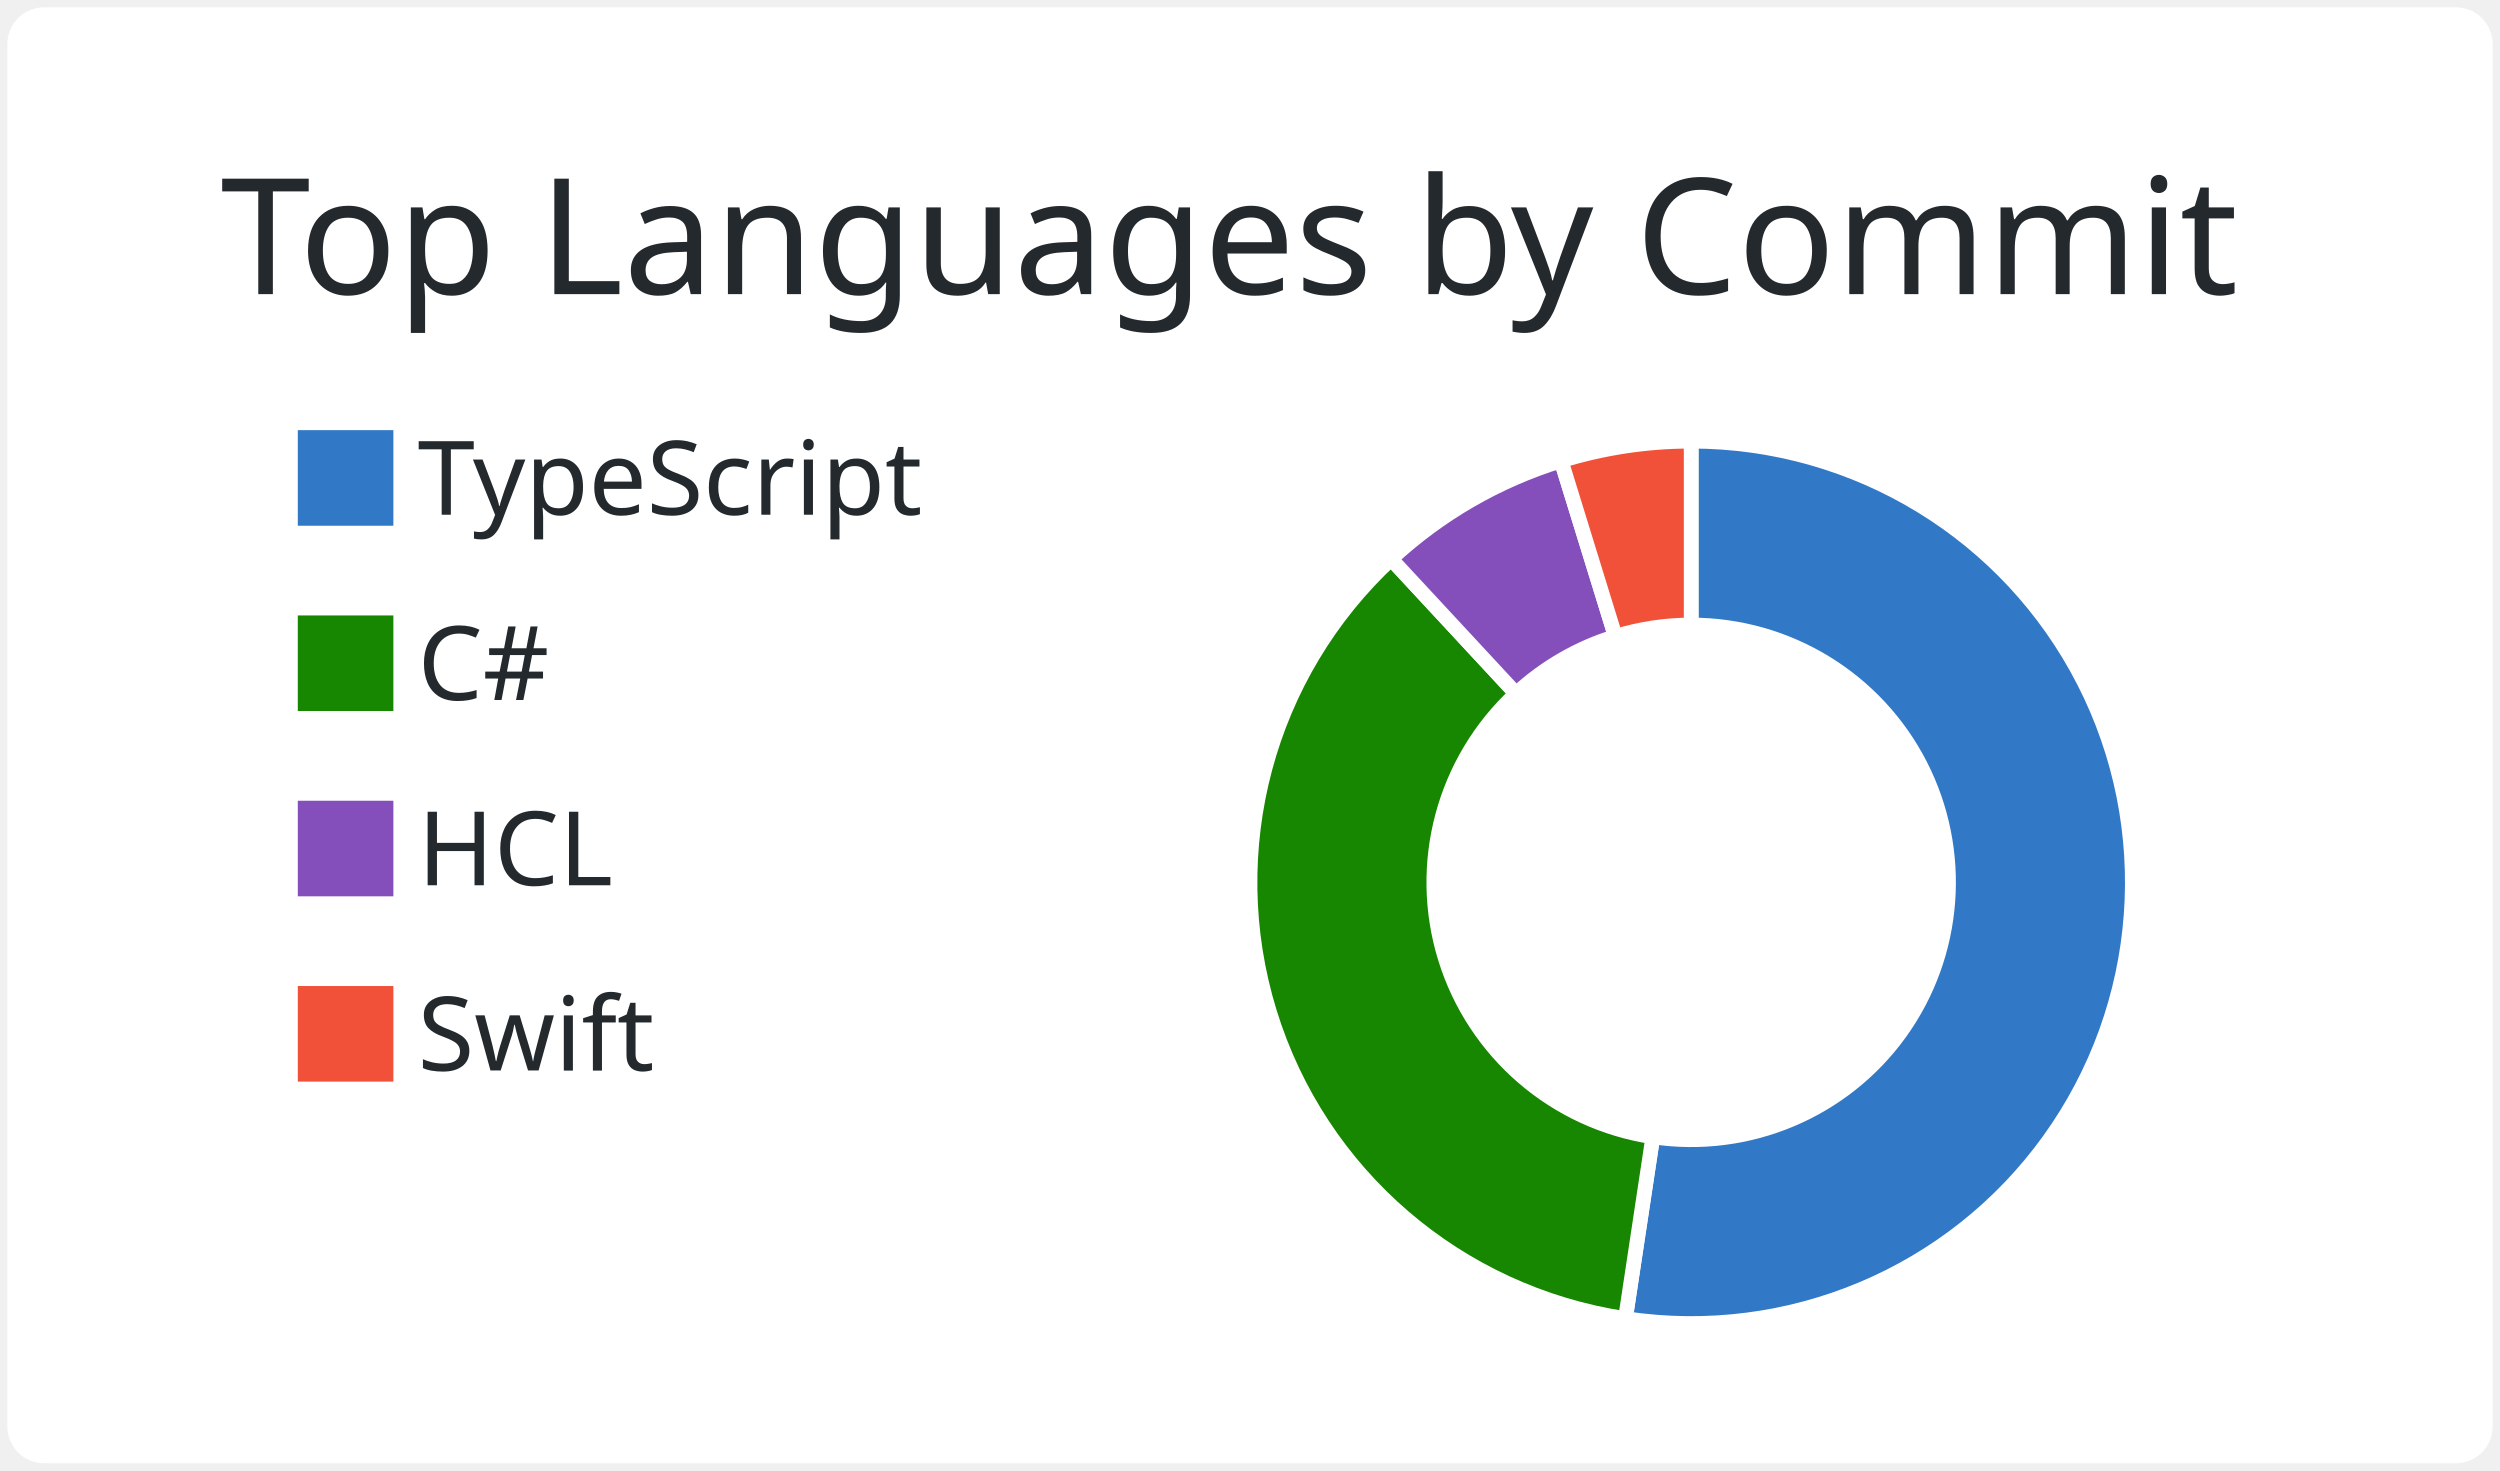
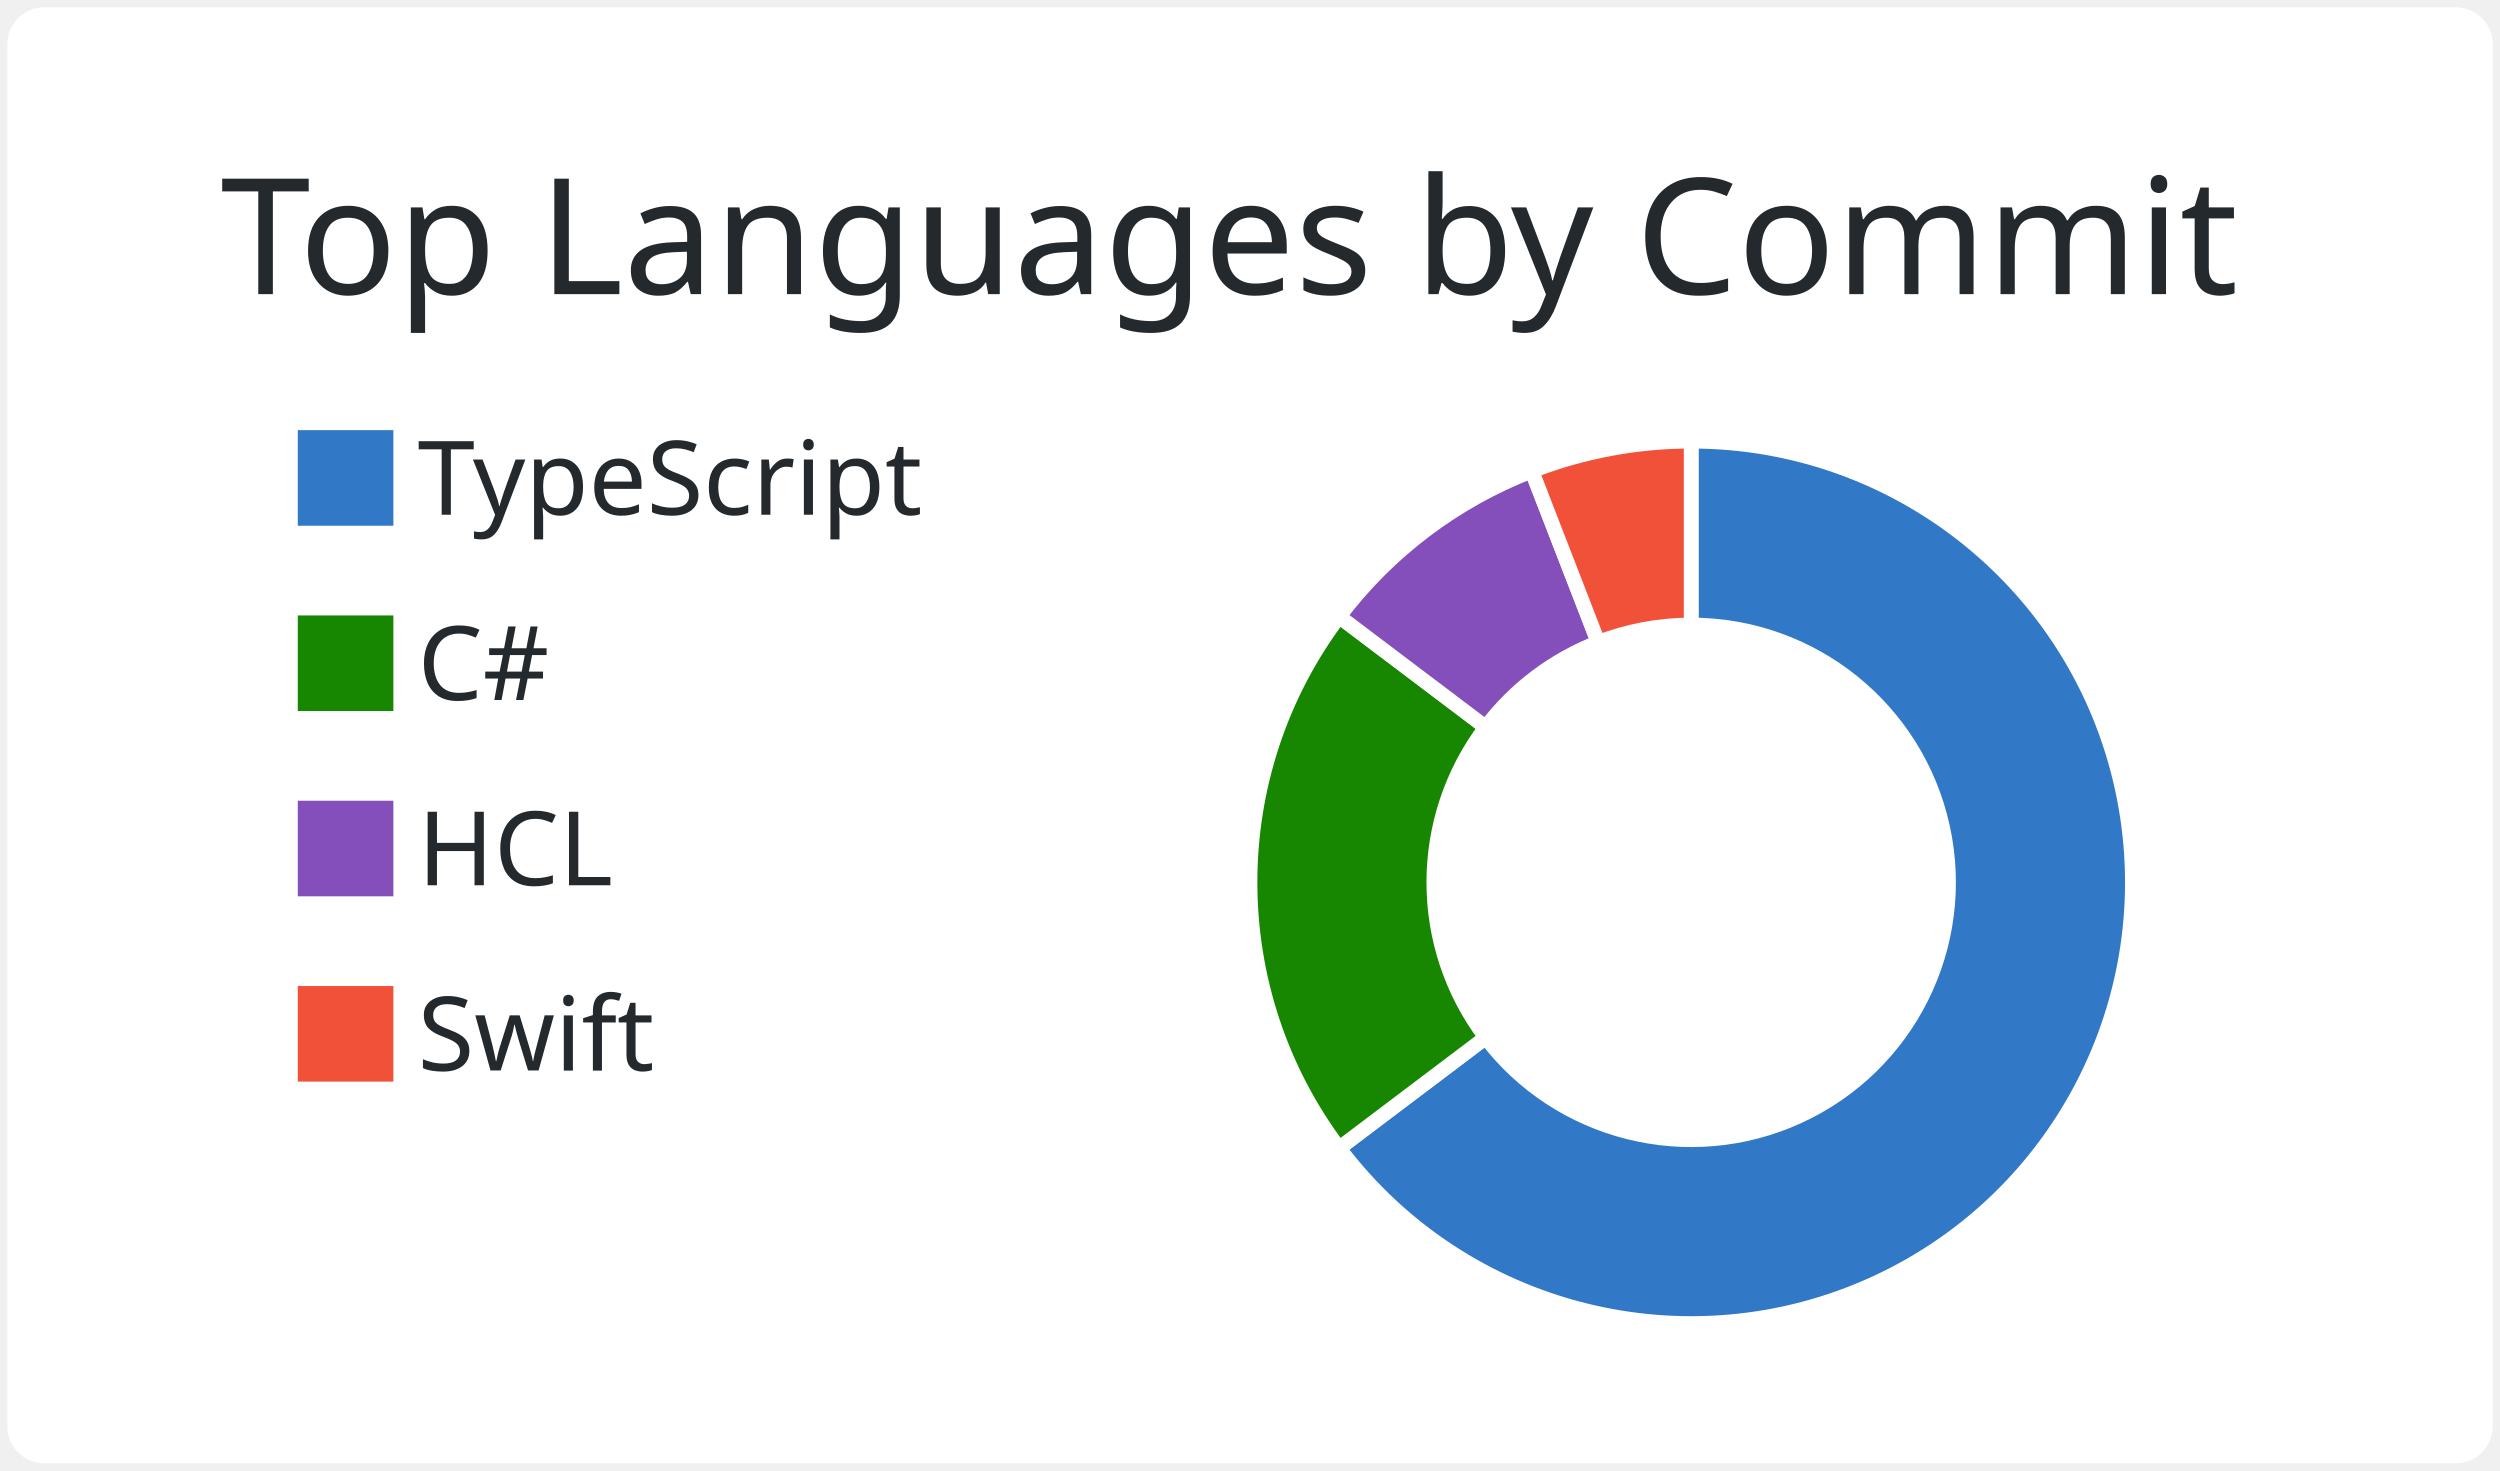
<svg xmlns="http://www.w3.org/2000/svg" width="340" height="200" viewBox="0 0 340 200">
  <style>* {
          font-family: 'Segoe UI', Ubuntu, "Helvetica Neue", Sans-Serif
        }</style>
  <g class="gpsc-root">
    <rect x="1" y="1" rx="5" ry="5" height="99%" width="99.412%" stroke="#000000" stroke-width="1" fill="#ffffff" stroke-opacity="0" />
    <text x="30" y="40" class="gpsc-item" style="--gpsc-i: 0; font-size: 22px; fill: #24292e;">Top Languages by Commit</text>
    <g transform="translate(0,40)">
      <g transform="translate(40,0)">
        <rect y="18" width="14" height="14" class="gpsc-item" style="--gpsc-i: 0; stroke-width: 1px;" fill="#3178c6" stroke="#ffffff" />
        <rect y="43.2" width="14" height="14" class="gpsc-item" style="--gpsc-i: 1; stroke-width: 1px;" fill="#178600" stroke="#ffffff" />
        <rect y="68.4" width="14" height="14" class="gpsc-item" style="--gpsc-i: 2; stroke-width: 1px;" fill="#844FBA" stroke="#ffffff" />
        <rect y="93.6" width="14" height="14" class="gpsc-item" style="--gpsc-i: 3; stroke-width: 1px;" fill="#F05138" stroke="#ffffff" />
        <text x="16.8" y="30" class="gpsc-item" style="--gpsc-i: 0; fill: #24292e; font-size: 14px;">TypeScript</text>
        <text x="16.8" y="55.2" class="gpsc-item" style="--gpsc-i: 1; fill: #24292e; font-size: 14px;">C#</text>
        <text x="16.8" y="80.4" class="gpsc-item" style="--gpsc-i: 2; fill: #24292e; font-size: 14px;">HCL</text>
        <text x="16.8" y="105.6" class="gpsc-item" style="--gpsc-i: 3; fill: #24292e; font-size: 14px;">Swift</text>
      </g>
      <g transform="translate( 230, 80 )">
        <g class="arc" style="--gpsc-i: 0;">
-           <path d="M3.67394039744206e-15,-60A60,60,0,1,1,-8.943,59.33L-5.216,34.609A35,35,0,1,0,2.1431318985078682e-15,-35Z" style="fill: #3178c6; stroke-width: 2px;" stroke="#ffffff" />
+           <path d="M3.67394039744206e-15,-60A60,60,0,1,1,-47.881,36.158L-27.931,21.092A35,35,0,1,0,2.1431318985078682e-15,-35Z" style="fill: #3178c6; stroke-width: 2px;" stroke="#ffffff" />
        </g>
        <g class="arc" style="--gpsc-i: 1;">
-           <path d="M-8.943,59.33A60,60,0,0,1,-40.81,-43.983L-23.806,-25.657A35,35,0,0,0,-5.216,34.609Z" style="fill: #178600; stroke-width: 2px;" stroke="#ffffff" />
+           <path d="M-47.881,36.158A60,60,0,0,1,-47.881,-36.158L-27.931,-21.092A35,35,0,0,0,-27.931,21.092Z" style="fill: #178600; stroke-width: 2px;" stroke="#ffffff" />
        </g>
        <g class="arc" style="--gpsc-i: 2;">
-           <path d="M-40.81,-43.983A60,60,0,0,1,-17.685,-57.334L-10.316,-33.445A35,35,0,0,0,-23.806,-25.657Z" style="fill: #844FBA; stroke-width: 2px;" stroke="#ffffff" />
+           <path d="M-47.881,-36.158A60,60,0,0,1,-21.674,-55.948L-12.643,-32.637A35,35,0,0,0,-27.931,-21.092Z" style="fill: #844FBA; stroke-width: 2px;" stroke="#ffffff" />
        </g>
        <g class="arc" style="--gpsc-i: 3;">
-           <path d="M-17.685,-57.334A60,60,0,0,1,4.226888398968133e-14,-60L2.4656848993980778e-14,-35A35,35,0,0,0,-10.316,-33.445Z" style="fill: #F05138; stroke-width: 2px;" stroke="#ffffff" />
+           <path d="M-21.674,-55.948A60,60,0,0,1,-1.1021821192326178e-14,-60L-6.429395695523604e-15,-35A35,35,0,0,0,-12.643,-32.637Z" style="fill: #F05138; stroke-width: 2px;" stroke="#ffffff" />
        </g>
      </g>
    </g>
  </g>
</svg>
